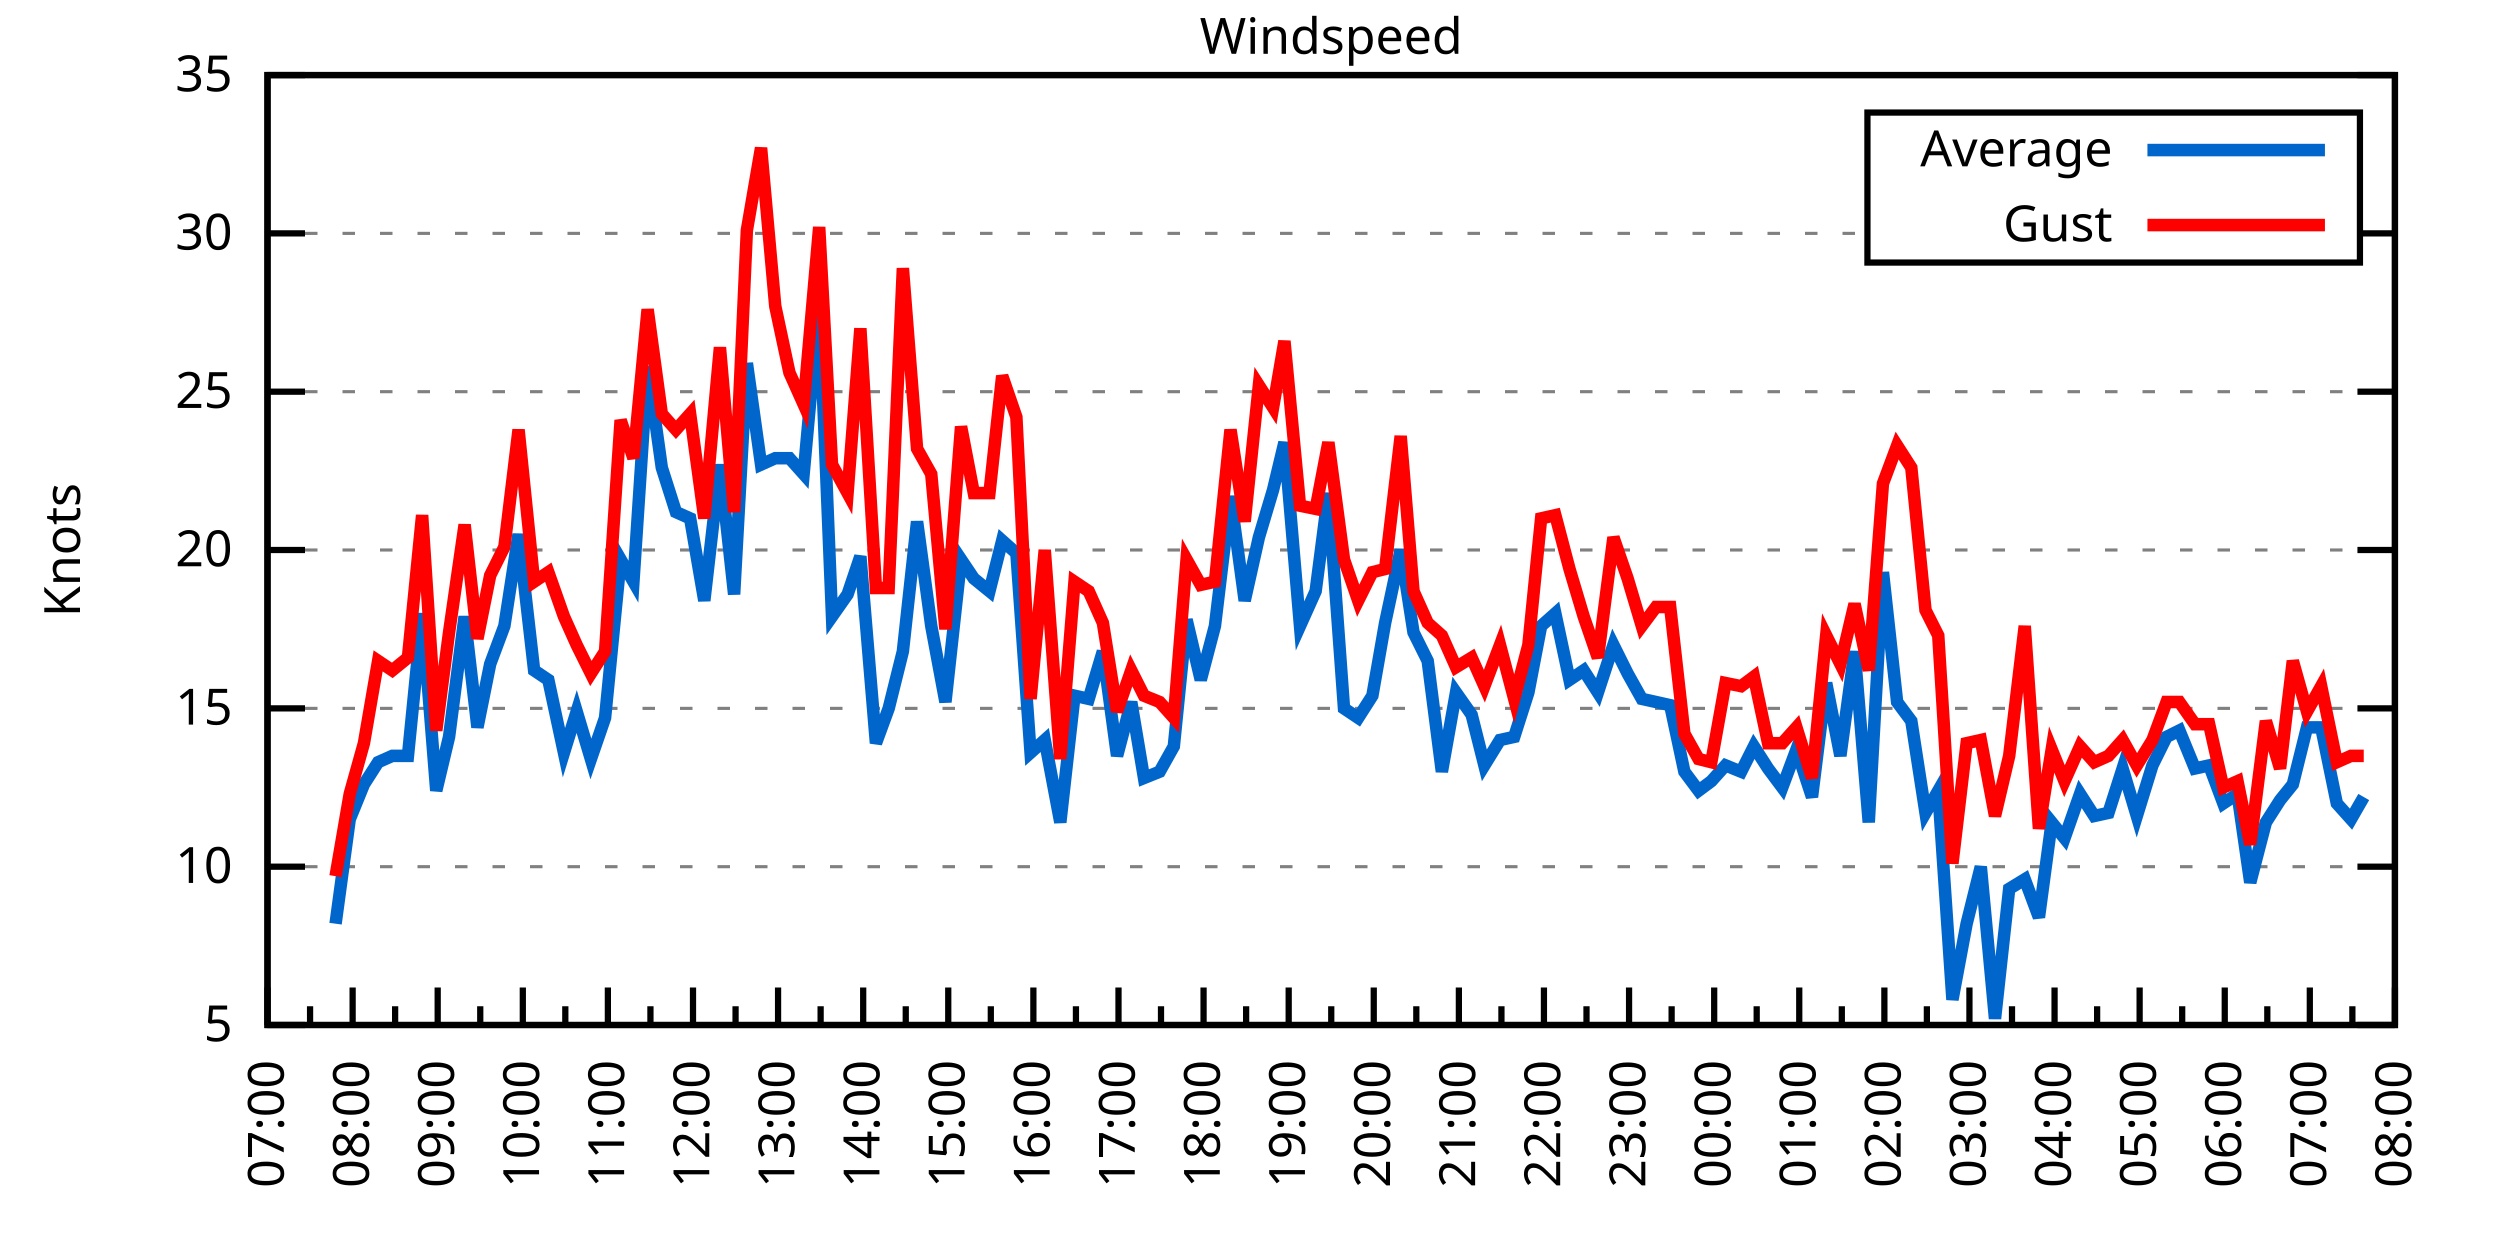
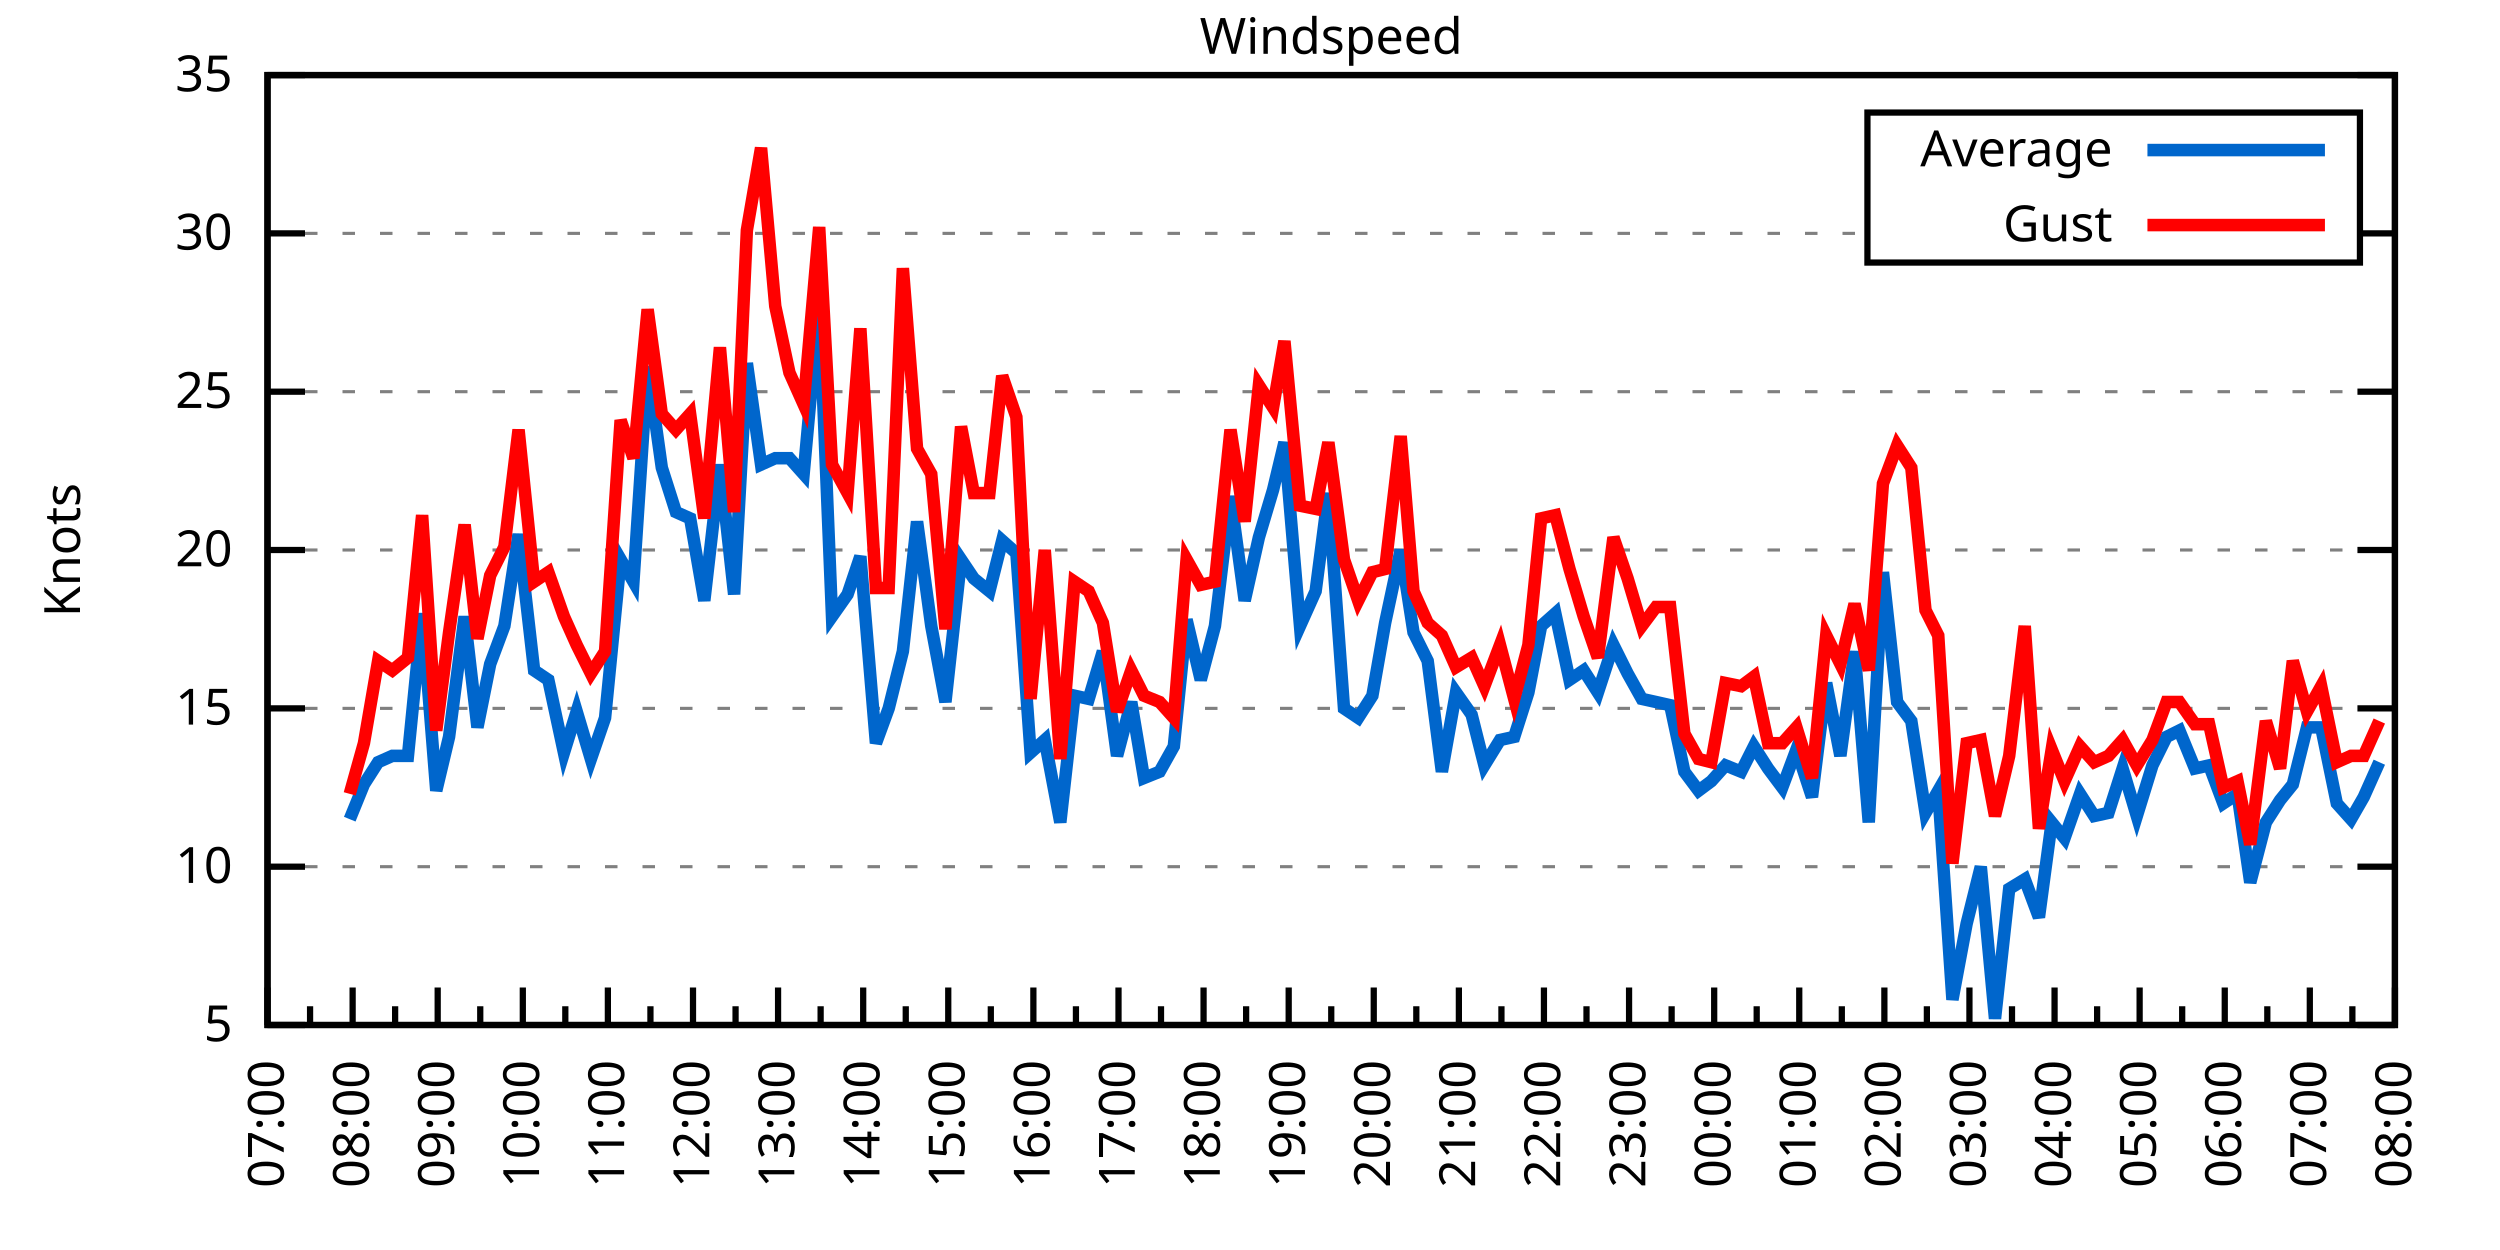
<svg xmlns="http://www.w3.org/2000/svg" xmlns:xlink="http://www.w3.org/1999/xlink" width="400" height="200" viewBox="0 0 400 200">
  <g id="gnuplot_canvas">
    <rect x="0" y="0" width="400" height="200" fill="none" />
    <defs>
      <circle id="gpDot" r="0.5" stroke-width="0.5" stroke="currentColor" />
      <path id="gpPt0" stroke-width="0.333" stroke="currentColor" d="M-1,0 h2 M0,-1 v2" />
      <path id="gpPt1" stroke-width="0.333" stroke="currentColor" d="M-1,-1 L1,1 M1,-1 L-1,1" />
      <path id="gpPt2" stroke-width="0.333" stroke="currentColor" d="M-1,0 L1,0 M0,-1 L0,1 M-1,-1 L1,1 M-1,1 L1,-1" />
      <rect id="gpPt3" stroke-width="0.333" stroke="currentColor" x="-1" y="-1" width="2" height="2" />
      <rect id="gpPt4" stroke-width="0.333" stroke="currentColor" fill="currentColor" x="-1" y="-1" width="2" height="2" />
      <circle id="gpPt5" stroke-width="0.333" stroke="currentColor" cx="0" cy="0" r="1" />
      <use xlink:href="#gpPt5" id="gpPt6" fill="currentColor" stroke="none" />
      <path id="gpPt7" stroke-width="0.333" stroke="currentColor" d="M0,-1.33 L-1.33,0.67 L1.33,0.67 z" />
      <use xlink:href="#gpPt7" id="gpPt8" fill="currentColor" stroke="none" />
      <use xlink:href="#gpPt7" id="gpPt9" stroke="currentColor" transform="rotate(180)" />
      <use xlink:href="#gpPt9" id="gpPt10" fill="currentColor" stroke="none" />
      <use xlink:href="#gpPt3" id="gpPt11" stroke="currentColor" transform="rotate(45)" />
      <use xlink:href="#gpPt11" id="gpPt12" fill="currentColor" stroke="none" />
      <path id="gpPt13" stroke-width="0.333" stroke="currentColor" d="M0,1.330 L1.265,0.411 L0.782,-1.067 L-0.782,-1.076 L-1.265,0.411 z" />
      <use xlink:href="#gpPt13" id="gpPt14" fill="currentColor" stroke="none" />
      <filter id="textbox" filterUnits="objectBoundingBox" x="0" y="0" height="1" width="1">
        <feFlood flood-color="white" flood-opacity="1" result="bgnd" />
        <feComposite in="SourceGraphic" in2="bgnd" operator="atop" />
      </filter>
      <filter id="greybox" filterUnits="objectBoundingBox" x="0" y="0" height="1" width="1">
        <feFlood flood-color="lightgrey" flood-opacity="1" result="grey" />
        <feComposite in="SourceGraphic" in2="grey" operator="atop" />
      </filter>
    </defs>
    <g fill="none" color="white" stroke="currentColor" stroke-width="1.00" stroke-linecap="butt" stroke-linejoin="miter">
</g>
    <g fill="none" color="black" stroke="currentColor" stroke-width="1.00" stroke-linecap="butt" stroke-linejoin="miter">
      <g stroke="none" shape-rendering="crispEdges">
        <polygon fill="rgb(255, 255, 255)" points="42.80,164.00 383.18,164.00 383.18,12.02 42.80,12.02 " />
      </g>
    </g>
    <g fill="none" color="black" stroke="currentColor" stroke-width="1.00" stroke-linecap="butt" stroke-linejoin="miter">
</g>
    <g fill="none" color="black" stroke="black" stroke-width="0.50" stroke-linecap="butt" stroke-linejoin="miter">
</g>
    <g fill="none" color="gray" stroke="currentColor" stroke-width="0.50" stroke-linecap="butt" stroke-linejoin="miter">
      <path stroke="gray" stroke-dasharray="2,4" class="gridline" d="M42.80,164.00 L383.19,164.00  " />
    </g>
    <g fill="none" color="gray" stroke="gray" stroke-width="1.00" stroke-linecap="butt" stroke-linejoin="miter">
</g>
    <g fill="none" color="black" stroke="currentColor" stroke-width="1.00" stroke-linecap="butt" stroke-linejoin="miter">
      <path stroke="black" d="M42.80,164.00 L48.80,164.00 M383.19,164.00 L377.19,164.00  " />
      <g transform="translate(37.20,166.60)" stroke="none" fill="black" font-family="Sans" font-size="8.00" text-anchor="end">
        <text>
          <tspan font-family="Sans"> 5</tspan>
        </text>
      </g>
    </g>
    <g fill="none" color="black" stroke="currentColor" stroke-width="1.00" stroke-linecap="butt" stroke-linejoin="miter">
</g>
    <g fill="none" color="black" stroke="black" stroke-width="0.50" stroke-linecap="butt" stroke-linejoin="miter">
</g>
    <g fill="none" color="gray" stroke="currentColor" stroke-width="0.50" stroke-linecap="butt" stroke-linejoin="miter">
      <path stroke="gray" stroke-dasharray="2,4" class="gridline" d="M42.80,138.67 L383.19,138.67  " />
    </g>
    <g fill="none" color="gray" stroke="gray" stroke-width="1.00" stroke-linecap="butt" stroke-linejoin="miter">
</g>
    <g fill="none" color="black" stroke="currentColor" stroke-width="1.00" stroke-linecap="butt" stroke-linejoin="miter">
      <path stroke="black" d="M42.80,138.67 L48.80,138.67 M383.19,138.67 L377.19,138.67  " />
      <g transform="translate(37.20,141.27)" stroke="none" fill="black" font-family="Sans" font-size="8.00" text-anchor="end">
        <text>
          <tspan font-family="Sans"> 10</tspan>
        </text>
      </g>
    </g>
    <g fill="none" color="black" stroke="currentColor" stroke-width="1.00" stroke-linecap="butt" stroke-linejoin="miter">
</g>
    <g fill="none" color="black" stroke="black" stroke-width="0.50" stroke-linecap="butt" stroke-linejoin="miter">
</g>
    <g fill="none" color="gray" stroke="currentColor" stroke-width="0.50" stroke-linecap="butt" stroke-linejoin="miter">
      <path stroke="gray" stroke-dasharray="2,4" class="gridline" d="M42.80,113.34 L383.19,113.34  " />
    </g>
    <g fill="none" color="gray" stroke="gray" stroke-width="1.00" stroke-linecap="butt" stroke-linejoin="miter">
</g>
    <g fill="none" color="black" stroke="currentColor" stroke-width="1.00" stroke-linecap="butt" stroke-linejoin="miter">
      <path stroke="black" d="M42.80,113.34 L48.80,113.34 M383.19,113.34 L377.19,113.34  " />
      <g transform="translate(37.20,115.94)" stroke="none" fill="black" font-family="Sans" font-size="8.00" text-anchor="end">
        <text>
          <tspan font-family="Sans"> 15</tspan>
        </text>
      </g>
    </g>
    <g fill="none" color="black" stroke="currentColor" stroke-width="1.00" stroke-linecap="butt" stroke-linejoin="miter">
</g>
    <g fill="none" color="black" stroke="black" stroke-width="0.50" stroke-linecap="butt" stroke-linejoin="miter">
</g>
    <g fill="none" color="gray" stroke="currentColor" stroke-width="0.50" stroke-linecap="butt" stroke-linejoin="miter">
      <path stroke="gray" stroke-dasharray="2,4" class="gridline" d="M42.80,88.00 L383.19,88.00  " />
    </g>
    <g fill="none" color="gray" stroke="gray" stroke-width="1.00" stroke-linecap="butt" stroke-linejoin="miter">
</g>
    <g fill="none" color="black" stroke="currentColor" stroke-width="1.00" stroke-linecap="butt" stroke-linejoin="miter">
      <path stroke="black" d="M42.80,88.00 L48.80,88.00 M383.19,88.00 L377.19,88.00  " />
      <g transform="translate(37.20,90.60)" stroke="none" fill="black" font-family="Sans" font-size="8.00" text-anchor="end">
        <text>
          <tspan font-family="Sans"> 20</tspan>
        </text>
      </g>
    </g>
    <g fill="none" color="black" stroke="currentColor" stroke-width="1.00" stroke-linecap="butt" stroke-linejoin="miter">
</g>
    <g fill="none" color="black" stroke="black" stroke-width="0.50" stroke-linecap="butt" stroke-linejoin="miter">
</g>
    <g fill="none" color="gray" stroke="currentColor" stroke-width="0.50" stroke-linecap="butt" stroke-linejoin="miter">
      <path stroke="gray" stroke-dasharray="2,4" class="gridline" d="M42.80,62.67 L383.19,62.67  " />
    </g>
    <g fill="none" color="gray" stroke="gray" stroke-width="1.00" stroke-linecap="butt" stroke-linejoin="miter">
</g>
    <g fill="none" color="black" stroke="currentColor" stroke-width="1.00" stroke-linecap="butt" stroke-linejoin="miter">
      <path stroke="black" d="M42.80,62.67 L48.80,62.67 M383.19,62.67 L377.19,62.67  " />
      <g transform="translate(37.20,65.27)" stroke="none" fill="black" font-family="Sans" font-size="8.00" text-anchor="end">
        <text>
          <tspan font-family="Sans"> 25</tspan>
        </text>
      </g>
    </g>
    <g fill="none" color="black" stroke="currentColor" stroke-width="1.00" stroke-linecap="butt" stroke-linejoin="miter">
</g>
    <g fill="none" color="black" stroke="black" stroke-width="0.50" stroke-linecap="butt" stroke-linejoin="miter">
</g>
    <g fill="none" color="gray" stroke="currentColor" stroke-width="0.50" stroke-linecap="butt" stroke-linejoin="miter">
      <path stroke="gray" stroke-dasharray="2,4" class="gridline" d="M42.80,37.34 L298.79,37.34 M377.59,37.34 L383.19,37.34  " />
    </g>
    <g fill="none" color="gray" stroke="gray" stroke-width="1.00" stroke-linecap="butt" stroke-linejoin="miter">
</g>
    <g fill="none" color="black" stroke="currentColor" stroke-width="1.00" stroke-linecap="butt" stroke-linejoin="miter">
      <path stroke="black" d="M42.80,37.34 L48.80,37.34 M383.19,37.34 L377.19,37.34  " />
      <g transform="translate(37.20,39.94)" stroke="none" fill="black" font-family="Sans" font-size="8.00" text-anchor="end">
        <text>
          <tspan font-family="Sans"> 30</tspan>
        </text>
      </g>
    </g>
    <g fill="none" color="black" stroke="currentColor" stroke-width="1.00" stroke-linecap="butt" stroke-linejoin="miter">
</g>
    <g fill="none" color="black" stroke="black" stroke-width="0.50" stroke-linecap="butt" stroke-linejoin="miter">
</g>
    <g fill="none" color="gray" stroke="currentColor" stroke-width="0.50" stroke-linecap="butt" stroke-linejoin="miter">
      <path stroke="gray" stroke-dasharray="2,4" class="gridline" d="M42.80,12.01 L383.19,12.01  " />
    </g>
    <g fill="none" color="gray" stroke="gray" stroke-width="1.00" stroke-linecap="butt" stroke-linejoin="miter">
</g>
    <g fill="none" color="black" stroke="currentColor" stroke-width="1.00" stroke-linecap="butt" stroke-linejoin="miter">
      <path stroke="black" d="M42.80,12.01 L48.80,12.01 M383.19,12.01 L377.19,12.01  " />
      <g transform="translate(37.20,14.61)" stroke="none" fill="black" font-family="Sans" font-size="8.00" text-anchor="end">
        <text>
          <tspan font-family="Sans"> 35</tspan>
        </text>
      </g>
    </g>
    <g fill="none" color="black" stroke="currentColor" stroke-width="1.00" stroke-linecap="butt" stroke-linejoin="miter">
      <path stroke="black" d="M42.80,164.00 L42.80,158.00  " />
      <g transform="translate(45.40,169.60) rotate(270)" stroke="none" fill="black" font-family="Sans" font-size="8.00" text-anchor="end">
        <text>
          <tspan font-family="Sans">07:00</tspan>
        </text>
      </g>
    </g>
    <g fill="none" color="black" stroke="currentColor" stroke-width="1.00" stroke-linecap="butt" stroke-linejoin="miter">
      <path stroke="black" d="M49.61,164.00 L49.61,161.00 M56.42,164.00 L56.42,158.00  " />
      <g transform="translate(59.02,169.60) rotate(270)" stroke="none" fill="black" font-family="Sans" font-size="8.00" text-anchor="end">
        <text>
          <tspan font-family="Sans">08:00</tspan>
        </text>
      </g>
    </g>
    <g fill="none" color="black" stroke="currentColor" stroke-width="1.00" stroke-linecap="butt" stroke-linejoin="miter">
      <path stroke="black" d="M63.22,164.00 L63.22,161.00 M70.03,164.00 L70.03,158.00  " />
      <g transform="translate(72.63,169.60) rotate(270)" stroke="none" fill="black" font-family="Sans" font-size="8.00" text-anchor="end">
        <text>
          <tspan font-family="Sans">09:00</tspan>
        </text>
      </g>
    </g>
    <g fill="none" color="black" stroke="currentColor" stroke-width="1.00" stroke-linecap="butt" stroke-linejoin="miter">
      <path stroke="black" d="M76.84,164.00 L76.84,161.00 M83.65,164.00 L83.65,158.00  " />
      <g transform="translate(86.25,169.60) rotate(270)" stroke="none" fill="black" font-family="Sans" font-size="8.00" text-anchor="end">
        <text>
          <tspan font-family="Sans">10:00</tspan>
        </text>
      </g>
    </g>
    <g fill="none" color="black" stroke="currentColor" stroke-width="1.00" stroke-linecap="butt" stroke-linejoin="miter">
      <path stroke="black" d="M90.45,164.00 L90.45,161.00 M97.26,164.00 L97.26,158.00  " />
      <g transform="translate(99.86,169.60) rotate(270)" stroke="none" fill="black" font-family="Sans" font-size="8.00" text-anchor="end">
        <text>
          <tspan font-family="Sans">11:00</tspan>
        </text>
      </g>
    </g>
    <g fill="none" color="black" stroke="currentColor" stroke-width="1.00" stroke-linecap="butt" stroke-linejoin="miter">
      <path stroke="black" d="M104.07,164.00 L104.07,161.00 M110.88,164.00 L110.88,158.00  " />
      <g transform="translate(113.48,169.60) rotate(270)" stroke="none" fill="black" font-family="Sans" font-size="8.00" text-anchor="end">
        <text>
          <tspan font-family="Sans">12:00</tspan>
        </text>
      </g>
    </g>
    <g fill="none" color="black" stroke="currentColor" stroke-width="1.00" stroke-linecap="butt" stroke-linejoin="miter">
      <path stroke="black" d="M117.69,164.00 L117.69,161.00 M124.49,164.00 L124.49,158.00  " />
      <g transform="translate(127.09,169.60) rotate(270)" stroke="none" fill="black" font-family="Sans" font-size="8.00" text-anchor="end">
        <text>
          <tspan font-family="Sans">13:00</tspan>
        </text>
      </g>
    </g>
    <g fill="none" color="black" stroke="currentColor" stroke-width="1.00" stroke-linecap="butt" stroke-linejoin="miter">
      <path stroke="black" d="M131.30,164.00 L131.30,161.00 M138.11,164.00 L138.11,158.00  " />
      <g transform="translate(140.71,169.60) rotate(270)" stroke="none" fill="black" font-family="Sans" font-size="8.00" text-anchor="end">
        <text>
          <tspan font-family="Sans">14:00</tspan>
        </text>
      </g>
    </g>
    <g fill="none" color="black" stroke="currentColor" stroke-width="1.00" stroke-linecap="butt" stroke-linejoin="miter">
      <path stroke="black" d="M144.92,164.00 L144.92,161.00 M151.72,164.00 L151.72,158.00  " />
      <g transform="translate(154.32,169.60) rotate(270)" stroke="none" fill="black" font-family="Sans" font-size="8.00" text-anchor="end">
        <text>
          <tspan font-family="Sans">15:00</tspan>
        </text>
      </g>
    </g>
    <g fill="none" color="black" stroke="currentColor" stroke-width="1.00" stroke-linecap="butt" stroke-linejoin="miter">
      <path stroke="black" d="M158.53,164.00 L158.53,161.00 M165.34,164.00 L165.34,158.00  " />
      <g transform="translate(167.94,169.60) rotate(270)" stroke="none" fill="black" font-family="Sans" font-size="8.00" text-anchor="end">
        <text>
          <tspan font-family="Sans">16:00</tspan>
        </text>
      </g>
    </g>
    <g fill="none" color="black" stroke="currentColor" stroke-width="1.00" stroke-linecap="butt" stroke-linejoin="miter">
      <path stroke="black" d="M172.15,164.00 L172.15,161.00 M178.96,164.00 L178.96,158.00  " />
      <g transform="translate(181.56,169.60) rotate(270)" stroke="none" fill="black" font-family="Sans" font-size="8.00" text-anchor="end">
        <text>
          <tspan font-family="Sans">17:00</tspan>
        </text>
      </g>
    </g>
    <g fill="none" color="black" stroke="currentColor" stroke-width="1.00" stroke-linecap="butt" stroke-linejoin="miter">
      <path stroke="black" d="M185.76,164.00 L185.76,161.00 M192.57,164.00 L192.57,158.00  " />
      <g transform="translate(195.17,169.60) rotate(270)" stroke="none" fill="black" font-family="Sans" font-size="8.00" text-anchor="end">
        <text>
          <tspan font-family="Sans">18:00</tspan>
        </text>
      </g>
    </g>
    <g fill="none" color="black" stroke="currentColor" stroke-width="1.00" stroke-linecap="butt" stroke-linejoin="miter">
      <path stroke="black" d="M199.38,164.00 L199.38,161.00 M206.19,164.00 L206.19,158.00  " />
      <g transform="translate(208.79,169.60) rotate(270)" stroke="none" fill="black" font-family="Sans" font-size="8.00" text-anchor="end">
        <text>
          <tspan font-family="Sans">19:00</tspan>
        </text>
      </g>
    </g>
    <g fill="none" color="black" stroke="currentColor" stroke-width="1.00" stroke-linecap="butt" stroke-linejoin="miter">
      <path stroke="black" d="M213.00,164.00 L213.00,161.00 M219.80,164.00 L219.80,158.00  " />
      <g transform="translate(222.40,169.60) rotate(270)" stroke="none" fill="black" font-family="Sans" font-size="8.00" text-anchor="end">
        <text>
          <tspan font-family="Sans">20:00</tspan>
        </text>
      </g>
    </g>
    <g fill="none" color="black" stroke="currentColor" stroke-width="1.00" stroke-linecap="butt" stroke-linejoin="miter">
      <path stroke="black" d="M226.61,164.00 L226.61,161.00 M233.42,164.00 L233.42,158.00  " />
      <g transform="translate(236.02,169.60) rotate(270)" stroke="none" fill="black" font-family="Sans" font-size="8.00" text-anchor="end">
        <text>
          <tspan font-family="Sans">21:00</tspan>
        </text>
      </g>
    </g>
    <g fill="none" color="black" stroke="currentColor" stroke-width="1.00" stroke-linecap="butt" stroke-linejoin="miter">
      <path stroke="black" d="M240.23,164.00 L240.23,161.00 M247.03,164.00 L247.03,158.00  " />
      <g transform="translate(249.63,169.60) rotate(270)" stroke="none" fill="black" font-family="Sans" font-size="8.00" text-anchor="end">
        <text>
          <tspan font-family="Sans">22:00</tspan>
        </text>
      </g>
    </g>
    <g fill="none" color="black" stroke="currentColor" stroke-width="1.00" stroke-linecap="butt" stroke-linejoin="miter">
      <path stroke="black" d="M253.84,164.00 L253.84,161.00 M260.65,164.00 L260.65,158.00  " />
      <g transform="translate(263.25,169.60) rotate(270)" stroke="none" fill="black" font-family="Sans" font-size="8.00" text-anchor="end">
        <text>
          <tspan font-family="Sans">23:00</tspan>
        </text>
      </g>
    </g>
    <g fill="none" color="black" stroke="currentColor" stroke-width="1.00" stroke-linecap="butt" stroke-linejoin="miter">
      <path stroke="black" d="M267.46,164.00 L267.46,161.00 M274.27,164.00 L274.27,158.00  " />
      <g transform="translate(276.87,169.60) rotate(270)" stroke="none" fill="black" font-family="Sans" font-size="8.00" text-anchor="end">
        <text>
          <tspan font-family="Sans">00:00</tspan>
        </text>
      </g>
    </g>
    <g fill="none" color="black" stroke="currentColor" stroke-width="1.00" stroke-linecap="butt" stroke-linejoin="miter">
      <path stroke="black" d="M281.07,164.00 L281.07,161.00 M287.88,164.00 L287.88,158.00  " />
      <g transform="translate(290.48,169.60) rotate(270)" stroke="none" fill="black" font-family="Sans" font-size="8.00" text-anchor="end">
        <text>
          <tspan font-family="Sans">01:00</tspan>
        </text>
      </g>
    </g>
    <g fill="none" color="black" stroke="currentColor" stroke-width="1.00" stroke-linecap="butt" stroke-linejoin="miter">
      <path stroke="black" d="M294.69,164.00 L294.69,161.00 M301.50,164.00 L301.50,158.00  " />
      <g transform="translate(304.10,169.60) rotate(270)" stroke="none" fill="black" font-family="Sans" font-size="8.00" text-anchor="end">
        <text>
          <tspan font-family="Sans">02:00</tspan>
        </text>
      </g>
    </g>
    <g fill="none" color="black" stroke="currentColor" stroke-width="1.00" stroke-linecap="butt" stroke-linejoin="miter">
      <path stroke="black" d="M308.30,164.00 L308.30,161.00 M315.11,164.00 L315.11,158.00  " />
      <g transform="translate(317.71,169.60) rotate(270)" stroke="none" fill="black" font-family="Sans" font-size="8.00" text-anchor="end">
        <text>
          <tspan font-family="Sans">03:00</tspan>
        </text>
      </g>
    </g>
    <g fill="none" color="black" stroke="currentColor" stroke-width="1.00" stroke-linecap="butt" stroke-linejoin="miter">
      <path stroke="black" d="M321.92,164.00 L321.92,161.00 M328.73,164.00 L328.73,158.00  " />
      <g transform="translate(331.33,169.60) rotate(270)" stroke="none" fill="black" font-family="Sans" font-size="8.00" text-anchor="end">
        <text>
          <tspan font-family="Sans">04:00</tspan>
        </text>
      </g>
    </g>
    <g fill="none" color="black" stroke="currentColor" stroke-width="1.00" stroke-linecap="butt" stroke-linejoin="miter">
      <path stroke="black" d="M335.54,164.00 L335.54,161.00 M342.34,164.00 L342.34,158.00  " />
      <g transform="translate(344.94,169.60) rotate(270)" stroke="none" fill="black" font-family="Sans" font-size="8.00" text-anchor="end">
        <text>
          <tspan font-family="Sans">05:00</tspan>
        </text>
      </g>
    </g>
    <g fill="none" color="black" stroke="currentColor" stroke-width="1.00" stroke-linecap="butt" stroke-linejoin="miter">
      <path stroke="black" d="M349.15,164.00 L349.15,161.00 M355.96,164.00 L355.96,158.00  " />
      <g transform="translate(358.56,169.60) rotate(270)" stroke="none" fill="black" font-family="Sans" font-size="8.00" text-anchor="end">
        <text>
          <tspan font-family="Sans">06:00</tspan>
        </text>
      </g>
    </g>
    <g fill="none" color="black" stroke="currentColor" stroke-width="1.00" stroke-linecap="butt" stroke-linejoin="miter">
      <path stroke="black" d="M362.77,164.00 L362.77,161.00 M369.57,164.00 L369.57,158.00  " />
      <g transform="translate(372.17,169.60) rotate(270)" stroke="none" fill="black" font-family="Sans" font-size="8.00" text-anchor="end">
        <text>
          <tspan font-family="Sans">07:00</tspan>
        </text>
      </g>
    </g>
    <g fill="none" color="black" stroke="currentColor" stroke-width="1.00" stroke-linecap="butt" stroke-linejoin="miter">
      <path stroke="black" d="M376.38,164.00 L376.38,161.00 M383.19,164.00 L383.19,158.00  " />
      <g transform="translate(385.79,169.60) rotate(270)" stroke="none" fill="black" font-family="Sans" font-size="8.00" text-anchor="end">
        <text>
          <tspan font-family="Sans">08:00</tspan>
        </text>
      </g>
    </g>
    <g fill="none" color="black" stroke="currentColor" stroke-width="1.00" stroke-linecap="butt" stroke-linejoin="miter">
</g>
    <g fill="none" color="black" stroke="currentColor" stroke-width="1.00" stroke-linecap="butt" stroke-linejoin="miter">
      <path stroke="black" d="M42.80,12.01 L42.80,164.00 L383.19,164.00 L383.19,12.01 L42.80,12.01 Z  " />
    </g>
    <g fill="none" color="black" stroke="currentColor" stroke-width="1.00" stroke-linecap="butt" stroke-linejoin="miter">
      <g transform="translate(12.80,88.01) rotate(270)" stroke="none" fill="black" font-family="Sans" font-size="8.00" text-anchor="middle">
        <text>
          <tspan font-family="Sans">Knots</tspan>
        </text>
      </g>
    </g>
    <g fill="none" color="black" stroke="currentColor" stroke-width="1.00" stroke-linecap="butt" stroke-linejoin="miter">
</g>
    <g fill="none" color="black" stroke="currentColor" stroke-width="1.00" stroke-linecap="butt" stroke-linejoin="miter">
      <path stroke="black" d="M298.79,42.01 L298.79,18.01 L377.59,18.01 L377.59,42.01 L298.79,42.01 Z  " />
    </g>
    <g id="Windspeed_plot_1">
      <g fill="none" color="white" stroke="black" stroke-width="2.00" stroke-linecap="butt" stroke-linejoin="miter">
</g>
      <g fill="none" color="black" stroke="currentColor" stroke-width="2.00" stroke-linecap="butt" stroke-linejoin="miter">
        <g transform="translate(337.99,26.61)" stroke="none" fill="black" font-family="Sans" font-size="8.00" text-anchor="end">
          <text>
            <tspan font-family="Sans">Average</tspan>
          </text>
        </g>
      </g>
      <g fill="none" color="black" stroke="currentColor" stroke-width="2.00" stroke-linecap="butt" stroke-linejoin="miter">
-         <path stroke="rgb(  0, 102, 204)" d="M343.59,24.01 L371.99,24.01 M53.69,147.79 L55.96,131.07 L58.23,125.50 L60.50,121.95 L62.77,120.94 L65.27,120.94   L67.54,98.14 L69.80,126.51 L71.85,117.90 L74.34,98.64 L76.39,116.38 L78.43,106.24 L80.70,100.16 L82.97,85.47   L85.46,107.26 L87.73,108.78 L90.23,120.43 L92.27,113.84 L94.54,121.44 L96.81,114.86 L99.30,89.52 L101.35,93.07   L103.62,58.62 L105.89,74.83 L108.15,81.93 L110.42,82.94 L112.69,96.11 L115.19,74.33 L117.46,95.10 L119.50,58.11   L121.77,74.33 L124.04,73.31 L126.31,73.31 L128.58,75.85 L131.07,48.49 L133.12,98.64 L135.61,95.10 L137.66,89.02   L140.15,118.91 L142.19,113.34 L144.46,104.22 L146.73,83.45 L149.00,100.16 L151.27,112.32 L153.77,89.52 L155.81,92.56   L158.31,94.59 L160.35,86.49 L162.62,88.51 L164.89,120.43 L167.16,118.40 L169.65,131.58 L171.92,111.31 L174.19,111.82   L176.46,104.22 L178.73,120.94 L181.00,112.32 L183.04,124.48 L185.54,123.47 L187.81,119.42 L189.85,99.15 L192.12,108.78   L194.39,100.16 L196.88,79.39 L199.15,96.11 L201.42,85.98 L203.69,78.38 L205.51,70.78 L208.00,100.16 L210.50,94.59   L212.54,78.89 L215.04,113.34 L217.31,114.86 L219.58,111.31 L221.62,99.66 L224.11,88.00 L226.16,101.18 L228.43,105.74   L230.70,123.47 L232.96,110.80 L235.46,114.35 L237.50,122.46 L240.00,118.40 L242.27,117.90 L244.54,110.80 L246.58,100.16   L248.85,98.14 L251.12,108.78 L253.39,107.26 L255.66,110.80 L258.15,103.20 L260.42,107.76 L262.69,111.82 L264.96,112.32   L267.23,112.83 L269.50,123.47 L271.77,126.51 L273.81,124.99 L276.08,122.46 L278.58,123.47 L280.62,119.42 L282.89,122.96   L285.16,126.00 L287.43,119.92 L289.92,127.52 L292.19,109.28 L294.46,120.94 L296.73,104.22 L299.00,131.58 L301.27,91.55   L303.54,112.32 L305.81,115.36 L308.08,130.06 L310.12,126.51 L312.39,159.95 L314.66,147.79 L316.93,138.67 L319.20,162.99   L321.47,142.21 L323.96,140.69 L326.23,146.77 L328.27,131.58 L330.32,134.11 L332.81,127.02 L335.08,130.56 L337.35,130.06   L339.62,122.96 L341.89,130.56 L344.39,122.46 L346.65,117.90 L348.70,116.88 L351.19,122.96 L353.46,122.46 L355.73,128.54   L358.00,127.02 L360.04,141.20 L362.54,131.58 L364.81,128.03 L366.85,125.50 L369.12,116.38 L371.39,116.38 L373.89,128.54   L376.16,131.07 L378.20,127.52  " />
+         <path stroke="rgb(  0, 102, 204)" d="M343.59,24.01 L371.99,24.01 M55.96,131.07 L58.23,125.50 L60.50,121.95 L62.77,120.94 L65.27,120.94 L67.54,98.14   L69.80,126.51 L71.85,117.90 L74.34,98.64 L76.39,116.38 L78.43,106.24 L80.70,100.16 L82.97,85.47 L85.46,107.26   L87.73,108.78 L90.23,120.43 L92.27,113.84 L94.54,121.44 L96.81,114.86 L99.30,89.52 L101.35,93.07 L103.62,58.62   L105.89,74.83 L108.15,81.93 L110.42,82.94 L112.69,96.11 L115.19,74.33 L117.46,95.10 L119.50,58.11 L121.77,74.33   L124.04,73.31 L126.31,73.31 L128.58,75.85 L131.07,48.49 L133.12,98.64 L135.61,95.10 L137.66,89.02 L140.15,118.91   L142.19,113.34 L144.46,104.22 L146.73,83.45 L149.00,100.16 L151.27,112.32 L153.77,89.52 L155.81,92.56 L158.31,94.59   L160.35,86.49 L162.62,88.51 L164.89,120.43 L167.16,118.40 L169.65,131.58 L171.92,111.31 L174.19,111.82 L176.46,104.22   L178.73,120.94 L181.00,112.32 L183.04,124.48 L185.54,123.47 L187.81,119.42 L189.85,99.15 L192.12,108.78 L194.39,100.16   L196.88,79.39 L199.15,96.11 L201.42,85.98 L203.69,78.38 L205.51,70.78 L208.00,100.16 L210.50,94.59 L212.54,78.89   L215.04,113.34 L217.31,114.86 L219.58,111.31 L221.62,99.66 L224.11,88.00 L226.16,101.18 L228.43,105.74 L230.70,123.47   L232.96,110.80 L235.46,114.35 L237.50,122.46 L240.00,118.40 L242.27,117.90 L244.54,110.80 L246.58,100.16 L248.85,98.14   L251.12,108.78 L253.39,107.26 L255.66,110.80 L258.15,103.20 L260.42,107.76 L262.69,111.82 L264.96,112.32 L267.23,112.83   L269.50,123.47 L271.77,126.51 L273.81,124.99 L276.08,122.46 L278.58,123.47 L280.62,119.42 L282.89,122.96 L285.16,126.00   L287.43,119.92 L289.92,127.52 L292.19,109.28 L294.46,120.94 L296.73,104.22 L299.00,131.58 L301.27,91.55 L303.54,112.32   L305.81,115.36 L308.08,130.06 L310.12,126.51 L312.39,159.95 L314.66,147.79 L316.93,138.67 L319.20,162.99 L321.47,142.21   L323.96,140.69 L326.23,146.77 L328.27,131.58 L330.32,134.11 L332.81,127.02 L335.08,130.56 L337.35,130.06 L339.62,122.96   L341.89,130.56 L344.39,122.46 L346.65,117.90 L348.70,116.88 L351.19,122.96 L353.46,122.46 L355.73,128.54 L358.00,127.02   L360.04,141.20 L362.54,131.58 L364.81,128.03 L366.85,125.50 L369.12,116.38 L371.39,116.38 L373.89,128.54 L376.16,131.07   L378.20,127.52 L380.69,121.95  " />
      </g>
    </g>
    <g id="Windspeed_plot_2">
      <g fill="none" color="black" stroke="currentColor" stroke-width="2.00" stroke-linecap="butt" stroke-linejoin="miter">
        <g transform="translate(337.99,38.61)" stroke="none" fill="black" font-family="Sans" font-size="8.00" text-anchor="end">
          <text>
            <tspan font-family="Sans">Gust</tspan>
          </text>
        </g>
      </g>
      <g fill="none" color="black" stroke="currentColor" stroke-width="2.00" stroke-linecap="butt" stroke-linejoin="miter">
-         <path stroke="rgb(255,   0,   0)" d="M343.59,36.01 L371.99,36.01 M53.69,140.19 L55.96,127.02 L58.23,118.91 L60.50,105.74 L62.77,107.26 L65.27,105.23   L67.54,82.43 L69.80,116.88 L71.85,101.18 L74.34,83.95 L76.39,102.19 L78.43,92.06 L80.70,87.50 L82.97,68.75   L85.46,93.07 L87.73,91.55 L90.23,98.64 L92.27,103.20 L94.54,107.76 L96.81,104.22 L99.30,67.23 L101.35,73.31   L103.62,49.50 L105.89,66.22 L108.15,68.75 L110.42,66.22 L112.69,82.94 L115.19,55.58 L117.46,81.93 L119.50,36.84   L121.77,23.66 L124.04,48.99 L126.31,59.63 L128.58,64.70 L131.07,36.33 L133.12,74.33 L135.61,78.89 L137.66,52.54   L140.15,94.08 L142.19,94.08 L144.46,42.91 L146.73,71.79 L149.00,75.85 L151.27,100.67 L153.77,68.25 L155.81,78.89   L158.31,78.89 L160.35,60.14 L162.62,66.73 L164.89,111.82 L167.16,88.00 L169.65,121.44 L171.92,93.07 L174.19,94.59   L176.46,99.66 L178.73,113.84 L181.00,107.26 L183.04,111.31 L185.54,112.32 L187.81,114.86 L189.85,89.52 L192.12,93.58   L194.39,93.07 L196.88,68.75 L199.15,83.45 L201.42,61.66 L203.69,65.21 L205.51,54.57 L208.00,80.91 L210.50,81.42   L212.54,70.78 L215.04,89.52 L217.31,96.11 L219.58,91.55 L221.62,91.04 L224.11,69.77 L226.16,94.59 L228.43,99.66   L230.70,101.68 L232.96,106.75 L235.46,105.23 L237.50,109.79 L240.00,103.20 L242.27,111.82 L244.54,103.20 L246.58,82.94   L248.85,82.43 L251.12,91.04 L253.39,98.64 L255.66,105.23 L258.15,85.98 L260.42,92.56 L262.69,100.16 L264.96,97.12   L267.23,97.12 L269.50,117.39 L271.77,121.44 L273.81,121.95 L276.08,109.28 L278.58,109.79 L280.62,108.27 L282.89,118.91   L285.16,118.91 L287.43,116.38 L289.92,124.48 L292.19,101.68 L294.46,106.24 L296.73,96.62 L299.00,107.26 L301.27,77.37   L303.54,71.29 L305.81,74.83 L308.08,97.63 L310.12,101.68 L312.39,138.16 L314.66,118.91 L316.93,118.40 L319.20,130.56   L321.47,120.94 L323.96,100.16 L326.23,132.59 L328.27,119.92 L330.32,124.99 L332.81,119.42 L335.08,121.95 L337.35,120.94   L339.62,118.40 L341.89,122.46 L344.39,118.40 L346.65,112.32 L348.70,112.32 L351.19,115.87 L353.46,115.87 L355.73,126.00   L358.00,124.99 L360.04,135.12 L362.54,115.36 L364.81,122.96 L366.85,105.74 L369.12,113.84 L371.39,109.79 L373.89,121.95   L376.16,120.94 L378.20,120.94  " />
+         <path stroke="rgb(255,   0,   0)" d="M343.59,36.01 L371.99,36.01 M55.96,127.02 L58.23,118.91 L60.50,105.74 L62.77,107.26 L65.27,105.23 L67.54,82.43   L69.80,116.88 L71.85,101.18 L74.34,83.95 L76.39,102.19 L78.43,92.06 L80.70,87.50 L82.97,68.75 L85.46,93.07   L87.73,91.55 L90.23,98.64 L92.27,103.20 L94.54,107.76 L96.81,104.22 L99.30,67.23 L101.35,73.31 L103.62,49.50   L105.89,66.22 L108.15,68.75 L110.42,66.22 L112.69,82.94 L115.19,55.58 L117.46,81.93 L119.50,36.84 L121.77,23.66   L124.04,48.99 L126.31,59.63 L128.58,64.70 L131.07,36.33 L133.12,74.33 L135.61,78.89 L137.66,52.54 L140.15,94.08   L142.19,94.08 L144.46,42.91 L146.73,71.79 L149.00,75.85 L151.27,100.67 L153.77,68.25 L155.81,78.89 L158.31,78.89   L160.35,60.14 L162.62,66.73 L164.89,111.82 L167.16,88.00 L169.65,121.44 L171.92,93.07 L174.19,94.59 L176.46,99.66   L178.73,113.84 L181.00,107.26 L183.04,111.31 L185.54,112.32 L187.81,114.86 L189.85,89.52 L192.12,93.58 L194.39,93.07   L196.88,68.75 L199.15,83.45 L201.42,61.66 L203.69,65.21 L205.51,54.57 L208.00,80.91 L210.50,81.42 L212.54,70.78   L215.04,89.52 L217.31,96.11 L219.58,91.55 L221.62,91.04 L224.11,69.77 L226.16,94.59 L228.43,99.66 L230.70,101.68   L232.96,106.75 L235.46,105.23 L237.50,109.79 L240.00,103.20 L242.27,111.82 L244.54,103.20 L246.58,82.94 L248.85,82.43   L251.12,91.04 L253.39,98.64 L255.66,105.23 L258.15,85.98 L260.42,92.56 L262.69,100.16 L264.96,97.12 L267.23,97.12   L269.50,117.39 L271.77,121.44 L273.81,121.95 L276.08,109.28 L278.58,109.79 L280.62,108.27 L282.89,118.91 L285.16,118.91   L287.43,116.38 L289.92,124.48 L292.19,101.68 L294.46,106.24 L296.73,96.62 L299.00,107.26 L301.27,77.37 L303.54,71.29   L305.81,74.83 L308.08,97.63 L310.12,101.68 L312.39,138.16 L314.66,118.91 L316.93,118.40 L319.20,130.56 L321.47,120.94   L323.96,100.16 L326.23,132.59 L328.27,119.92 L330.32,124.99 L332.81,119.42 L335.08,121.95 L337.35,120.94 L339.62,118.40   L341.89,122.46 L344.39,118.40 L346.65,112.32 L348.70,112.32 L351.19,115.87 L353.46,115.87 L355.73,126.00 L358.00,124.99   L360.04,135.12 L362.54,115.36 L364.81,122.96 L366.85,105.74 L369.12,113.84 L371.39,109.79 L373.89,121.95 L376.16,120.94   L378.20,120.94 L380.69,115.36  " />
      </g>
    </g>
    <g fill="none" color="black" stroke="currentColor" stroke-width="2.00" stroke-linecap="butt" stroke-linejoin="miter">
</g>
    <g fill="none" color="black" stroke="black" stroke-width="1.00" stroke-linecap="butt" stroke-linejoin="miter">
</g>
    <g fill="none" color="black" stroke="currentColor" stroke-width="1.00" stroke-linecap="butt" stroke-linejoin="miter">
      <path stroke="black" d="M42.80,12.01 L42.80,164.00 L383.19,164.00 L383.19,12.01 L42.80,12.01 Z  " />
    </g>
    <g fill="none" color="black" stroke="currentColor" stroke-width="1.00" stroke-linecap="butt" stroke-linejoin="miter">
      <g transform="translate(212.99,8.61)" stroke="none" fill="black" font-family="Sans" font-size="8.00" text-anchor="middle">
        <text>
          <tspan font-family="Sans">Windspeed</tspan>
        </text>
      </g>
    </g>
    <g fill="none" color="black" stroke="currentColor" stroke-width="1.00" stroke-linecap="butt" stroke-linejoin="miter">
</g>
  </g>
</svg>
